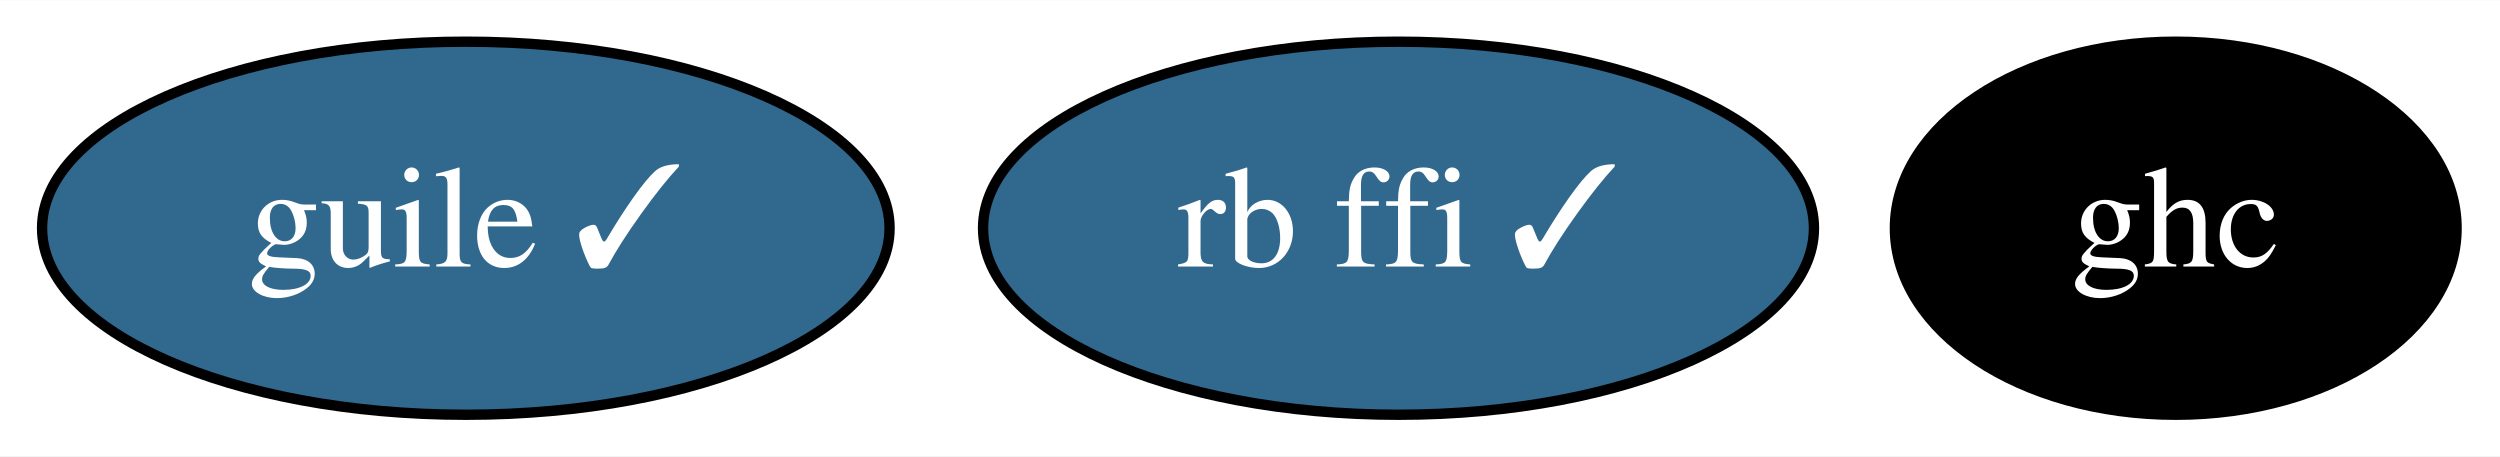
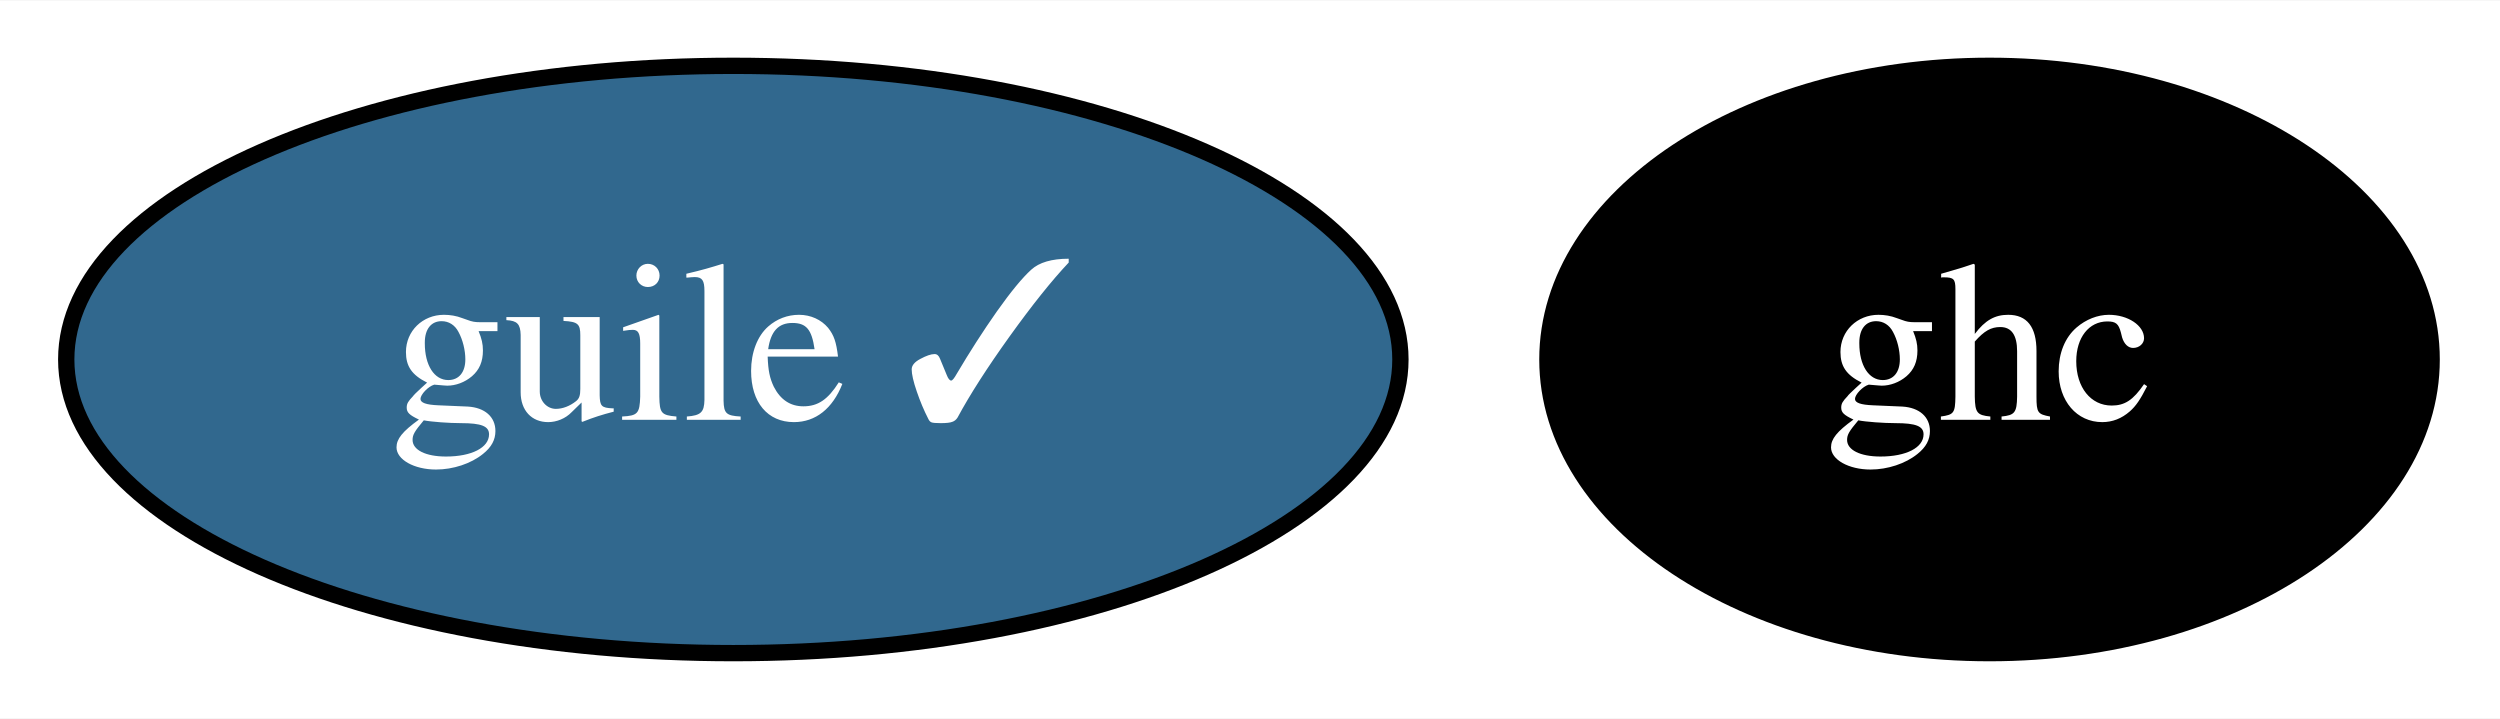
- <svg xmlns="http://www.w3.org/2000/svg" xmlns:xlink="http://www.w3.org/1999/xlink" width="241pt" height="44pt" viewBox="0.00 0.00 241.24 44.00">
+ <svg xmlns="http://www.w3.org/2000/svg" xmlns:xlink="http://www.w3.org/1999/xlink" width="153pt" height="44pt" viewBox="0.00 0.00 153.24 44.00">
  <g id="graph0" class="graph" transform="scale(1 1) rotate(0) translate(4 40)">
-     <polygon fill="white" stroke="transparent" points="-4,4 -4,-40 237.24,-40 237.24,4 -4,4" />
+     <polygon fill="white" stroke="transparent" points="-4,4 -4,-40 149.24,-40 149.24,4 -4,4" />
    <g id="node1" class="node">
      <g id="a_node1">
        <a xlink:href="https://github.com/conda-forge/ghc-feedstock" xlink:title="ghc">
-           <ellipse fill="#000000" stroke="black" cx="205.95" cy="-18" rx="27.1" ry="18" />
-           <text text-anchor="middle" x="205.95" y="-14.3" font-family="Times,serif" font-size="14.00" fill="white">ghc</text>
+           <ellipse fill="#000000" stroke="black" cx="117.95" cy="-18" rx="27.1" ry="18" />
+           <text text-anchor="middle" x="117.95" y="-14.3" font-family="Times,serif" font-size="14.00" fill="white">ghc</text>
        </a>
      </g>
    </g>
    <g id="node2" class="node">
      <g id="a_node2">
        <a xlink:href="https://github.com/conda-forge/guile-feedstock/pull/10" xlink:title="guile ✓">
          <ellipse fill="#31688e" stroke="black" cx="40.95" cy="-18" rx="40.89" ry="18" />
          <text text-anchor="middle" x="40.95" y="-14.3" font-family="Times,serif" font-size="14.00" fill="white">guile ✓</text>
        </a>
      </g>
    </g>
-     <g id="node3" class="node">
-       <g id="a_node3">
-         <a xlink:href="https://github.com/conda-forge/rb-ffi-feedstock/pull/9" xlink:title="rb ffi ✓">
-           <ellipse fill="#31688e" stroke="black" cx="130.95" cy="-18" rx="40.09" ry="18" />
-           <text text-anchor="middle" x="130.95" y="-14.3" font-family="Times,serif" font-size="14.00" fill="white">rb ffi ✓</text>
-         </a>
-       </g>
-     </g>
  </g>
</svg>
